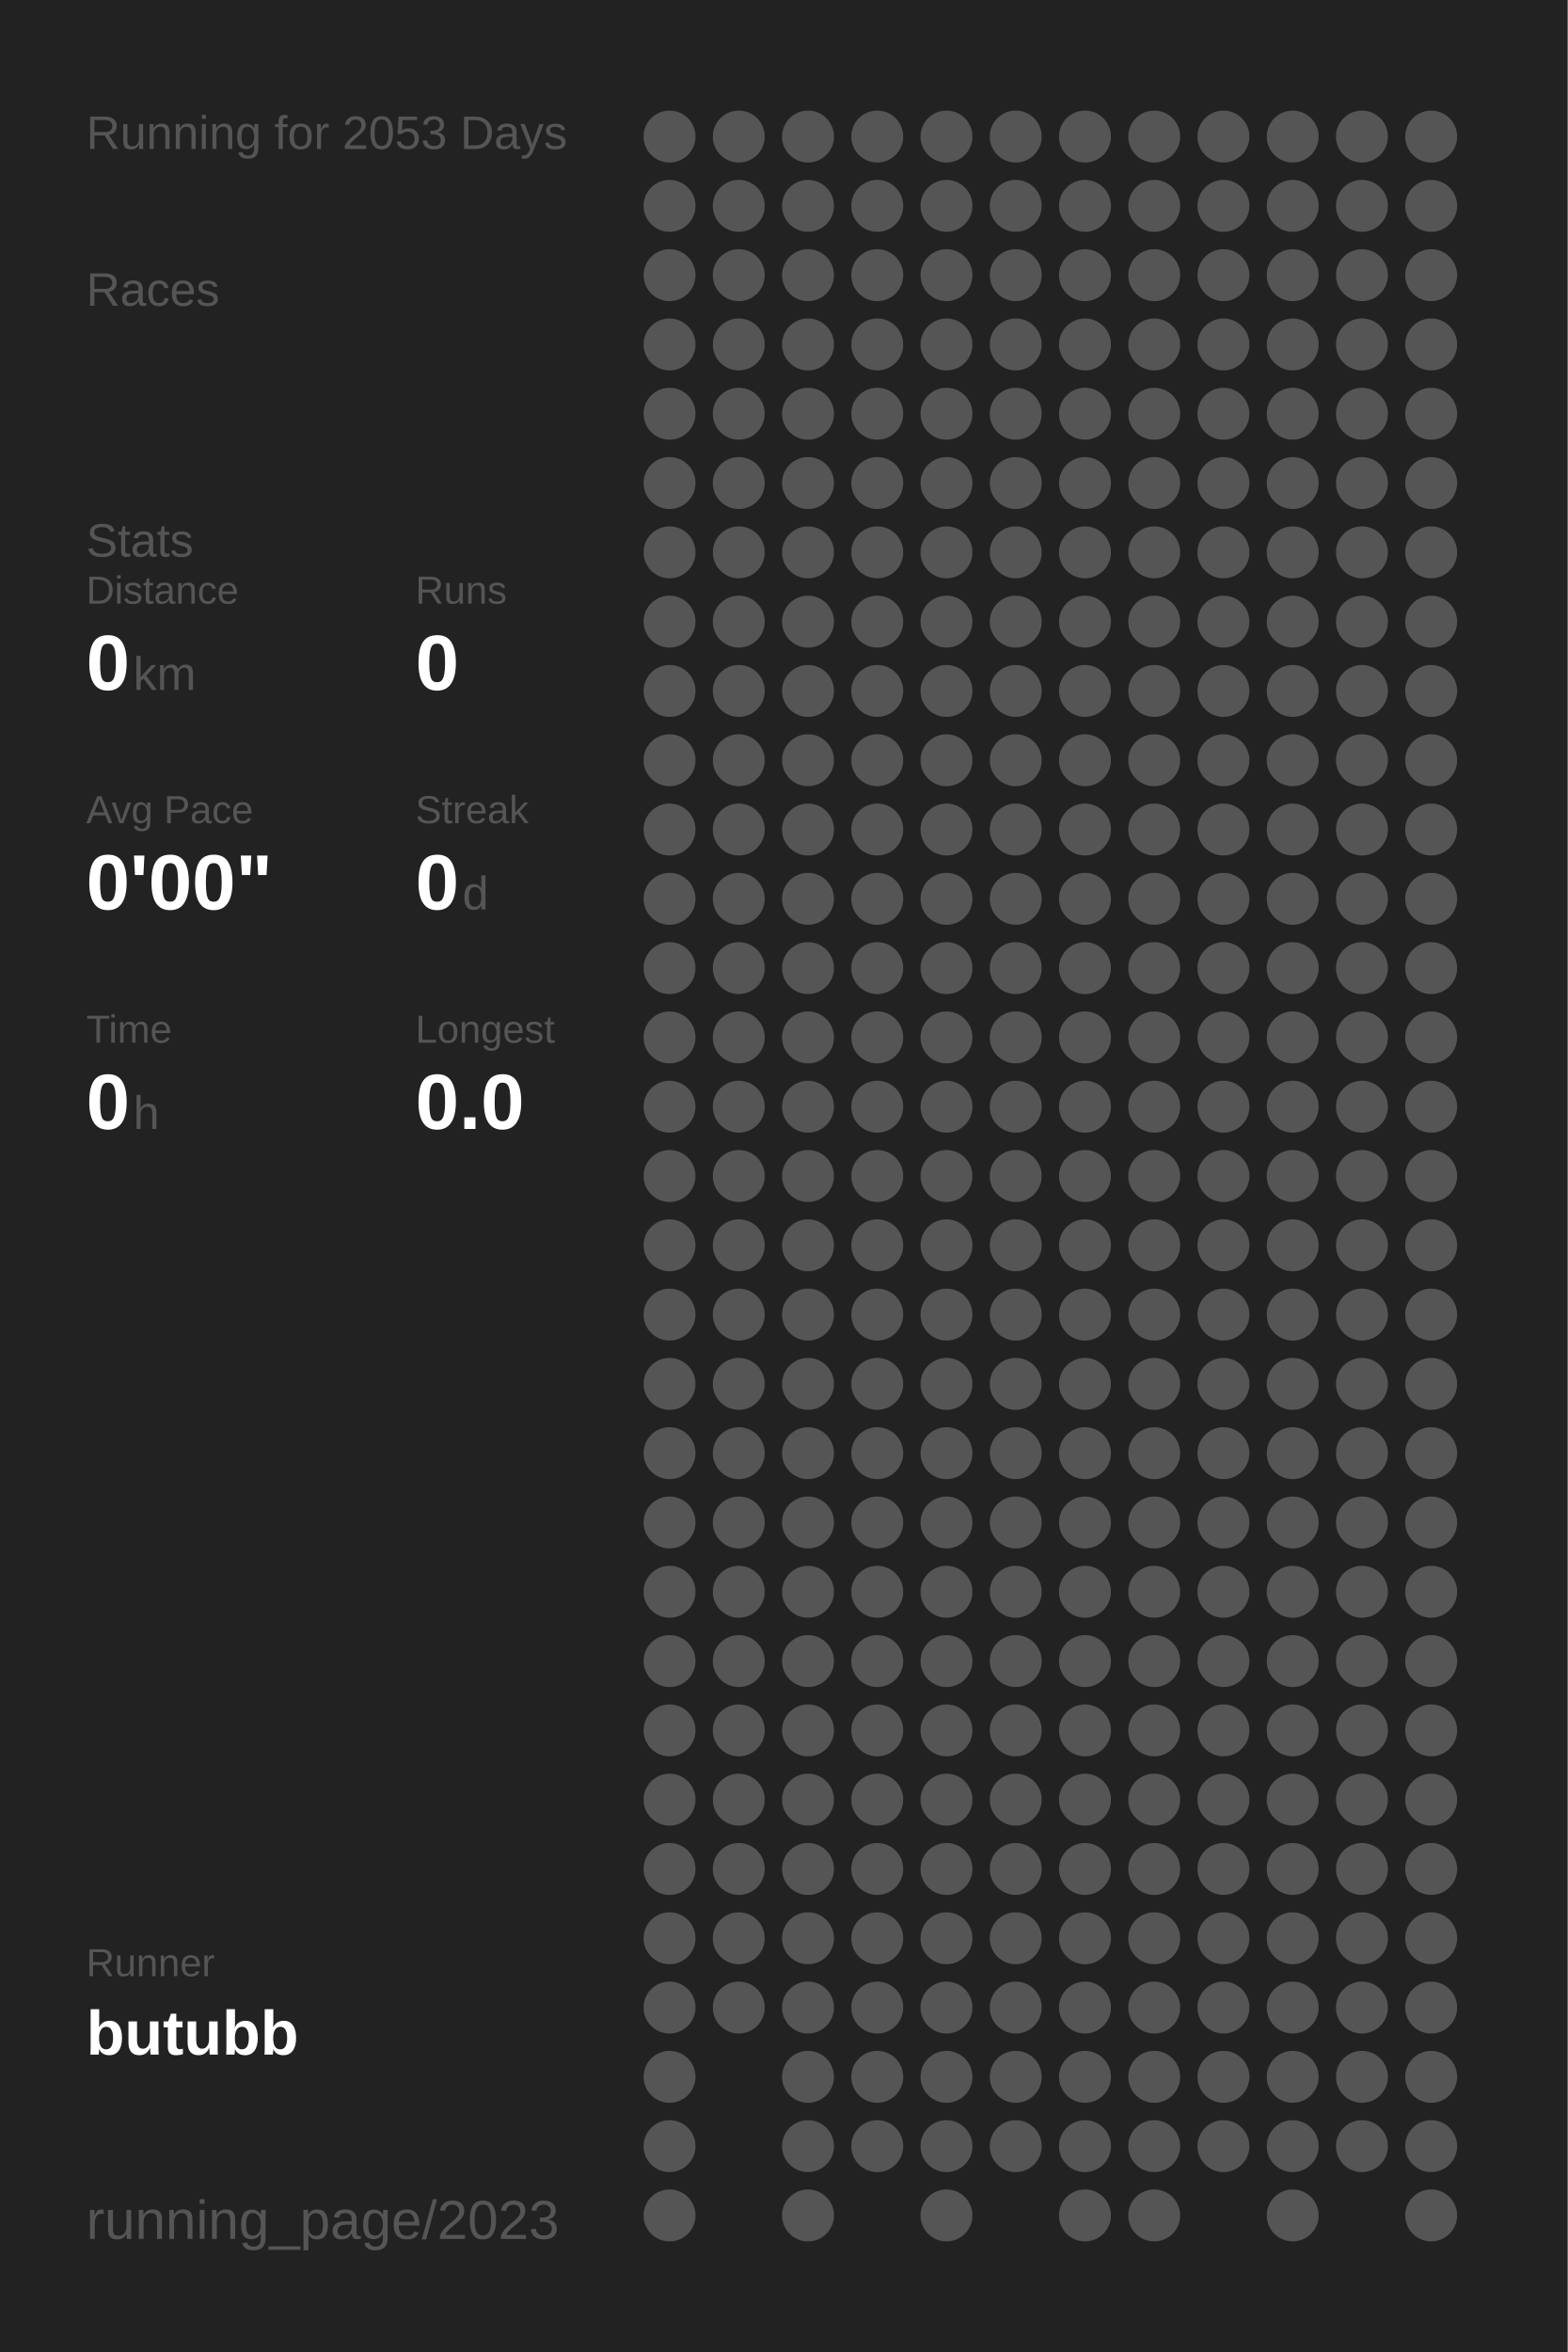
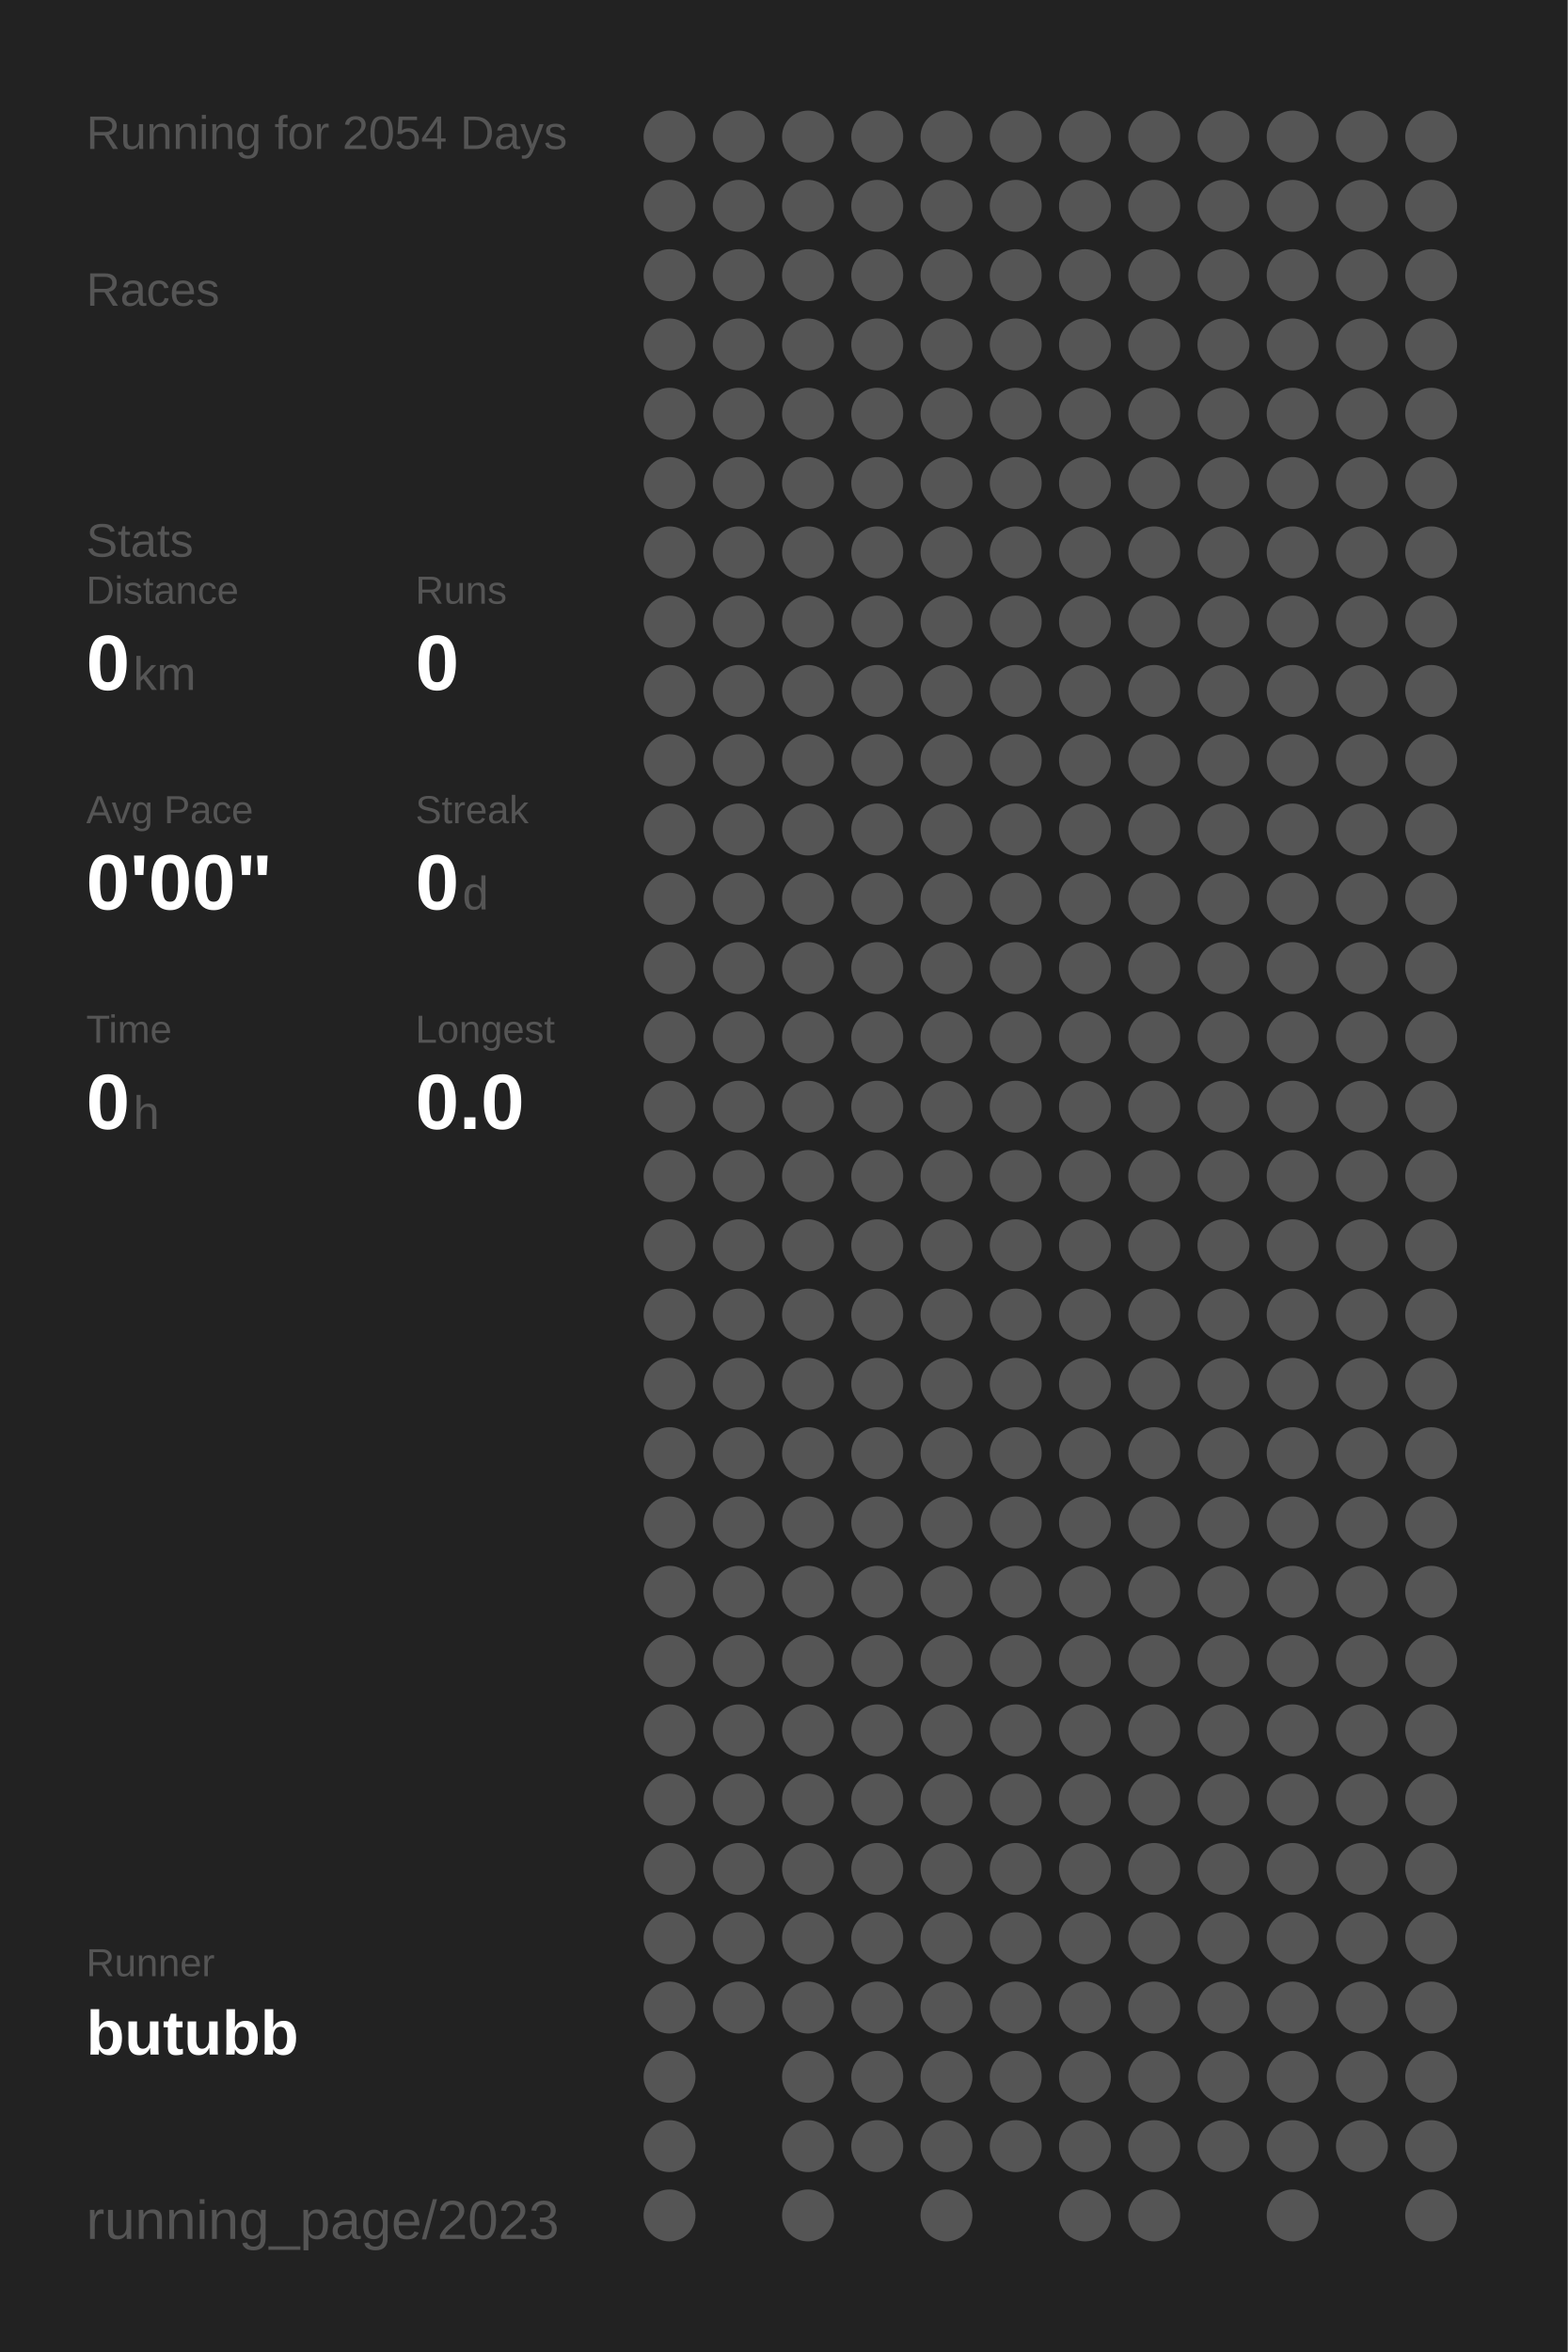
<svg xmlns="http://www.w3.org/2000/svg" baseProfile="full" height="300mm" version="1.1" viewBox="0,0,200,300" width="200mm">
  <defs />
  <rect fill="#222222" height="300" width="200" x="0" y="0" />
-   <text fill="#555555" style="font-size:6px; font-family:Arial;" x="11" y="19">Running for 2053 Days</text>
+   <text fill="#555555" style="font-size:6px; font-family:Arial;" x="11" y="19">Running for 2054 Days</text>
  <text fill="#555555" style="font-size:6px; font-family:Arial;" x="11" y="39">Races</text>
  <text fill="#555555" style="font-size:6px; font-family:Arial;" x="11" y="71">Stats</text>
  <text fill="#555555" style="font-size:5px; font-family:Arial;" x="11" y="77">Distance</text>
  <text fill="#FFFFFF" style="font-size:10px; font-family:Arial; font-weight:bold;" x="11" y="88">0</text>
  <text fill="#555555" style="font-size:6px; font-family:Arial;" x="17" y="88">km</text>
  <text fill="#555555" style="font-size:5px; font-family:Arial;" x="53" y="77">Runs</text>
  <text fill="#FFFFFF" style="font-size:10px; font-family:Arial; font-weight:bold;" x="53" y="88">0</text>
  <text fill="#555555" style="font-size:5px; font-family:Arial;" x="11" y="105">Avg Pace</text>
  <text fill="#FFFFFF" style="font-size:10px; font-family:Arial; font-weight:bold;" x="11" y="116">0'00"</text>
  <text fill="#555555" style="font-size:5px; font-family:Arial;" x="53" y="105">Streak</text>
  <text fill="#FFFFFF" style="font-size:10px; font-family:Arial; font-weight:bold;" x="53" y="116">0</text>
  <text fill="#555555" style="font-size:6px; font-family:Arial;" x="59" y="116">d</text>
  <text fill="#555555" style="font-size:5px; font-family:Arial;" x="11" y="133">Time</text>
  <text fill="#FFFFFF" style="font-size:10px; font-family:Arial; font-weight:bold;" x="11" y="144">0</text>
  <text fill="#555555" style="font-size:6px; font-family:Arial;" x="17" y="144">h</text>
  <text fill="#555555" style="font-size:5px; font-family:Arial;" x="53" y="133">Longest</text>
  <text fill="#FFFFFF" style="font-size:10px; font-family:Arial; font-weight:bold;" x="53" y="144">0.0</text>
  <text fill="#555555" style="font-size:5px; font-family:Arial;" x="11" y="252.065">Runner</text>
  <text fill="#FFFFFF" style="font-size:8px; font-family:Arial; font-weight:bold;" x="11" y="262.065">butubb</text>
  <text fill="#555555" style="font-size:7px; font-family:Arial;" x="11" y="285.581">running_page/2023</text>
  <circle cx="85.417" cy="17.419" fill="#555555" r="3.312" />
  <circle cx="85.417" cy="26.258" fill="#555555" r="3.312" />
  <circle cx="85.417" cy="35.097" fill="#555555" r="3.312" />
  <circle cx="85.417" cy="43.935" fill="#555555" r="3.312" />
  <circle cx="85.417" cy="52.774" fill="#555555" r="3.312" />
  <circle cx="85.417" cy="61.613" fill="#555555" r="3.312" />
  <circle cx="85.417" cy="70.452" fill="#555555" r="3.312" />
  <circle cx="85.417" cy="79.29" fill="#555555" r="3.312" />
  <circle cx="85.417" cy="88.129" fill="#555555" r="3.312" />
  <circle cx="85.417" cy="96.968" fill="#555555" r="3.312" />
  <circle cx="85.417" cy="105.806" fill="#555555" r="3.312" />
  <circle cx="85.417" cy="114.645" fill="#555555" r="3.312" />
  <circle cx="85.417" cy="123.484" fill="#555555" r="3.312" />
  <circle cx="85.417" cy="132.323" fill="#555555" r="3.312" />
  <circle cx="85.417" cy="141.161" fill="#555555" r="3.312" />
  <circle cx="85.417" cy="150" fill="#555555" r="3.312" />
  <circle cx="85.417" cy="158.839" fill="#555555" r="3.312" />
  <circle cx="85.417" cy="167.677" fill="#555555" r="3.312" />
  <circle cx="85.417" cy="176.516" fill="#555555" r="3.312" />
  <circle cx="85.417" cy="185.355" fill="#555555" r="3.312" />
  <circle cx="85.417" cy="194.194" fill="#555555" r="3.312" />
  <circle cx="85.417" cy="203.032" fill="#555555" r="3.312" />
  <circle cx="85.417" cy="211.871" fill="#555555" r="3.312" />
  <circle cx="85.417" cy="220.71" fill="#555555" r="3.312" />
  <circle cx="85.417" cy="229.548" fill="#555555" r="3.312" />
  <circle cx="85.417" cy="238.387" fill="#555555" r="3.312" />
  <circle cx="85.417" cy="247.226" fill="#555555" r="3.312" />
  <circle cx="85.417" cy="256.065" fill="#555555" r="3.312" />
  <circle cx="85.417" cy="264.903" fill="#555555" r="3.312" />
  <circle cx="85.417" cy="273.742" fill="#555555" r="3.312" />
  <circle cx="85.417" cy="282.581" fill="#555555" r="3.312" />
  <circle cx="94.25" cy="17.419" fill="#555555" r="3.312" />
  <circle cx="94.25" cy="26.258" fill="#555555" r="3.312" />
  <circle cx="94.25" cy="35.097" fill="#555555" r="3.312" />
  <circle cx="94.25" cy="43.935" fill="#555555" r="3.312" />
  <circle cx="94.25" cy="52.774" fill="#555555" r="3.312" />
  <circle cx="94.25" cy="61.613" fill="#555555" r="3.312" />
  <circle cx="94.25" cy="70.452" fill="#555555" r="3.312" />
  <circle cx="94.25" cy="79.29" fill="#555555" r="3.312" />
  <circle cx="94.25" cy="88.129" fill="#555555" r="3.312" />
  <circle cx="94.25" cy="96.968" fill="#555555" r="3.312" />
  <circle cx="94.25" cy="105.806" fill="#555555" r="3.312" />
  <circle cx="94.25" cy="114.645" fill="#555555" r="3.312" />
  <circle cx="94.25" cy="123.484" fill="#555555" r="3.312" />
  <circle cx="94.25" cy="132.323" fill="#555555" r="3.312" />
  <circle cx="94.25" cy="141.161" fill="#555555" r="3.312" />
  <circle cx="94.25" cy="150" fill="#555555" r="3.312" />
  <circle cx="94.25" cy="158.839" fill="#555555" r="3.312" />
  <circle cx="94.25" cy="167.677" fill="#555555" r="3.312" />
  <circle cx="94.25" cy="176.516" fill="#555555" r="3.312" />
  <circle cx="94.25" cy="185.355" fill="#555555" r="3.312" />
  <circle cx="94.25" cy="194.194" fill="#555555" r="3.312" />
  <circle cx="94.25" cy="203.032" fill="#555555" r="3.312" />
  <circle cx="94.25" cy="211.871" fill="#555555" r="3.312" />
  <circle cx="94.25" cy="220.71" fill="#555555" r="3.312" />
  <circle cx="94.25" cy="229.548" fill="#555555" r="3.312" />
  <circle cx="94.25" cy="238.387" fill="#555555" r="3.312" />
  <circle cx="94.25" cy="247.226" fill="#555555" r="3.312" />
  <circle cx="94.25" cy="256.065" fill="#555555" r="3.312" />
  <circle cx="103.083" cy="17.419" fill="#555555" r="3.312" />
  <circle cx="103.083" cy="26.258" fill="#555555" r="3.312" />
  <circle cx="103.083" cy="35.097" fill="#555555" r="3.312" />
  <circle cx="103.083" cy="43.935" fill="#555555" r="3.312" />
  <circle cx="103.083" cy="52.774" fill="#555555" r="3.312" />
  <circle cx="103.083" cy="61.613" fill="#555555" r="3.312" />
  <circle cx="103.083" cy="70.452" fill="#555555" r="3.312" />
  <circle cx="103.083" cy="79.29" fill="#555555" r="3.312" />
  <circle cx="103.083" cy="88.129" fill="#555555" r="3.312" />
  <circle cx="103.083" cy="96.968" fill="#555555" r="3.312" />
  <circle cx="103.083" cy="105.806" fill="#555555" r="3.312" />
  <circle cx="103.083" cy="114.645" fill="#555555" r="3.312" />
  <circle cx="103.083" cy="123.484" fill="#555555" r="3.312" />
  <circle cx="103.083" cy="132.323" fill="#555555" r="3.312" />
  <circle cx="103.083" cy="141.161" fill="#555555" r="3.312" />
  <circle cx="103.083" cy="150" fill="#555555" r="3.312" />
  <circle cx="103.083" cy="158.839" fill="#555555" r="3.312" />
  <circle cx="103.083" cy="167.677" fill="#555555" r="3.312" />
  <circle cx="103.083" cy="176.516" fill="#555555" r="3.312" />
  <circle cx="103.083" cy="185.355" fill="#555555" r="3.312" />
  <circle cx="103.083" cy="194.194" fill="#555555" r="3.312" />
  <circle cx="103.083" cy="203.032" fill="#555555" r="3.312" />
  <circle cx="103.083" cy="211.871" fill="#555555" r="3.312" />
  <circle cx="103.083" cy="220.71" fill="#555555" r="3.312" />
  <circle cx="103.083" cy="229.548" fill="#555555" r="3.312" />
  <circle cx="103.083" cy="238.387" fill="#555555" r="3.312" />
  <circle cx="103.083" cy="247.226" fill="#555555" r="3.312" />
  <circle cx="103.083" cy="256.065" fill="#555555" r="3.312" />
  <circle cx="103.083" cy="264.903" fill="#555555" r="3.312" />
  <circle cx="103.083" cy="273.742" fill="#555555" r="3.312" />
  <circle cx="103.083" cy="282.581" fill="#555555" r="3.312" />
  <circle cx="111.917" cy="17.419" fill="#555555" r="3.312" />
  <circle cx="111.917" cy="26.258" fill="#555555" r="3.312" />
  <circle cx="111.917" cy="35.097" fill="#555555" r="3.312" />
  <circle cx="111.917" cy="43.935" fill="#555555" r="3.312" />
  <circle cx="111.917" cy="52.774" fill="#555555" r="3.312" />
  <circle cx="111.917" cy="61.613" fill="#555555" r="3.312" />
  <circle cx="111.917" cy="70.452" fill="#555555" r="3.312" />
  <circle cx="111.917" cy="79.29" fill="#555555" r="3.312" />
  <circle cx="111.917" cy="88.129" fill="#555555" r="3.312" />
  <circle cx="111.917" cy="96.968" fill="#555555" r="3.312" />
  <circle cx="111.917" cy="105.806" fill="#555555" r="3.312" />
  <circle cx="111.917" cy="114.645" fill="#555555" r="3.312" />
  <circle cx="111.917" cy="123.484" fill="#555555" r="3.312" />
  <circle cx="111.917" cy="132.323" fill="#555555" r="3.312" />
  <circle cx="111.917" cy="141.161" fill="#555555" r="3.312" />
  <circle cx="111.917" cy="150" fill="#555555" r="3.312" />
  <circle cx="111.917" cy="158.839" fill="#555555" r="3.312" />
  <circle cx="111.917" cy="167.677" fill="#555555" r="3.312" />
  <circle cx="111.917" cy="176.516" fill="#555555" r="3.312" />
  <circle cx="111.917" cy="185.355" fill="#555555" r="3.312" />
  <circle cx="111.917" cy="194.194" fill="#555555" r="3.312" />
  <circle cx="111.917" cy="203.032" fill="#555555" r="3.312" />
  <circle cx="111.917" cy="211.871" fill="#555555" r="3.312" />
  <circle cx="111.917" cy="220.71" fill="#555555" r="3.312" />
  <circle cx="111.917" cy="229.548" fill="#555555" r="3.312" />
  <circle cx="111.917" cy="238.387" fill="#555555" r="3.312" />
  <circle cx="111.917" cy="247.226" fill="#555555" r="3.312" />
  <circle cx="111.917" cy="256.065" fill="#555555" r="3.312" />
  <circle cx="111.917" cy="264.903" fill="#555555" r="3.312" />
  <circle cx="111.917" cy="273.742" fill="#555555" r="3.312" />
  <circle cx="120.75" cy="17.419" fill="#555555" r="3.312" />
  <circle cx="120.75" cy="26.258" fill="#555555" r="3.312" />
  <circle cx="120.75" cy="35.097" fill="#555555" r="3.312" />
  <circle cx="120.75" cy="43.935" fill="#555555" r="3.312" />
  <circle cx="120.75" cy="52.774" fill="#555555" r="3.312" />
  <circle cx="120.75" cy="61.613" fill="#555555" r="3.312" />
  <circle cx="120.75" cy="70.452" fill="#555555" r="3.312" />
  <circle cx="120.75" cy="79.29" fill="#555555" r="3.312" />
  <circle cx="120.75" cy="88.129" fill="#555555" r="3.312" />
  <circle cx="120.75" cy="96.968" fill="#555555" r="3.312" />
  <circle cx="120.75" cy="105.806" fill="#555555" r="3.312" />
  <circle cx="120.75" cy="114.645" fill="#555555" r="3.312" />
  <circle cx="120.75" cy="123.484" fill="#555555" r="3.312" />
  <circle cx="120.75" cy="132.323" fill="#555555" r="3.312" />
  <circle cx="120.75" cy="141.161" fill="#555555" r="3.312" />
  <circle cx="120.75" cy="150" fill="#555555" r="3.312" />
  <circle cx="120.75" cy="158.839" fill="#555555" r="3.312" />
  <circle cx="120.75" cy="167.677" fill="#555555" r="3.312" />
  <circle cx="120.75" cy="176.516" fill="#555555" r="3.312" />
  <circle cx="120.75" cy="185.355" fill="#555555" r="3.312" />
  <circle cx="120.75" cy="194.194" fill="#555555" r="3.312" />
  <circle cx="120.75" cy="203.032" fill="#555555" r="3.312" />
  <circle cx="120.75" cy="211.871" fill="#555555" r="3.312" />
  <circle cx="120.75" cy="220.71" fill="#555555" r="3.312" />
  <circle cx="120.75" cy="229.548" fill="#555555" r="3.312" />
  <circle cx="120.75" cy="238.387" fill="#555555" r="3.312" />
  <circle cx="120.75" cy="247.226" fill="#555555" r="3.312" />
  <circle cx="120.75" cy="256.065" fill="#555555" r="3.312" />
  <circle cx="120.75" cy="264.903" fill="#555555" r="3.312" />
  <circle cx="120.75" cy="273.742" fill="#555555" r="3.312" />
  <circle cx="120.75" cy="282.581" fill="#555555" r="3.312" />
  <circle cx="129.583" cy="17.419" fill="#555555" r="3.312" />
  <circle cx="129.583" cy="26.258" fill="#555555" r="3.312" />
  <circle cx="129.583" cy="35.097" fill="#555555" r="3.312" />
  <circle cx="129.583" cy="43.935" fill="#555555" r="3.312" />
  <circle cx="129.583" cy="52.774" fill="#555555" r="3.312" />
  <circle cx="129.583" cy="61.613" fill="#555555" r="3.312" />
  <circle cx="129.583" cy="70.452" fill="#555555" r="3.312" />
  <circle cx="129.583" cy="79.29" fill="#555555" r="3.312" />
  <circle cx="129.583" cy="88.129" fill="#555555" r="3.312" />
  <circle cx="129.583" cy="96.968" fill="#555555" r="3.312" />
  <circle cx="129.583" cy="105.806" fill="#555555" r="3.312" />
  <circle cx="129.583" cy="114.645" fill="#555555" r="3.312" />
  <circle cx="129.583" cy="123.484" fill="#555555" r="3.312" />
  <circle cx="129.583" cy="132.323" fill="#555555" r="3.312" />
  <circle cx="129.583" cy="141.161" fill="#555555" r="3.312" />
  <circle cx="129.583" cy="150" fill="#555555" r="3.312" />
  <circle cx="129.583" cy="158.839" fill="#555555" r="3.312" />
  <circle cx="129.583" cy="167.677" fill="#555555" r="3.312" />
  <circle cx="129.583" cy="176.516" fill="#555555" r="3.312" />
  <circle cx="129.583" cy="185.355" fill="#555555" r="3.312" />
  <circle cx="129.583" cy="194.194" fill="#555555" r="3.312" />
  <circle cx="129.583" cy="203.032" fill="#555555" r="3.312" />
  <circle cx="129.583" cy="211.871" fill="#555555" r="3.312" />
  <circle cx="129.583" cy="220.71" fill="#555555" r="3.312" />
  <circle cx="129.583" cy="229.548" fill="#555555" r="3.312" />
  <circle cx="129.583" cy="238.387" fill="#555555" r="3.312" />
  <circle cx="129.583" cy="247.226" fill="#555555" r="3.312" />
  <circle cx="129.583" cy="256.065" fill="#555555" r="3.312" />
  <circle cx="129.583" cy="264.903" fill="#555555" r="3.312" />
  <circle cx="129.583" cy="273.742" fill="#555555" r="3.312" />
  <circle cx="138.417" cy="17.419" fill="#555555" r="3.312" />
  <circle cx="138.417" cy="26.258" fill="#555555" r="3.312" />
  <circle cx="138.417" cy="35.097" fill="#555555" r="3.312" />
  <circle cx="138.417" cy="43.935" fill="#555555" r="3.312" />
  <circle cx="138.417" cy="52.774" fill="#555555" r="3.312" />
  <circle cx="138.417" cy="61.613" fill="#555555" r="3.312" />
  <circle cx="138.417" cy="70.452" fill="#555555" r="3.312" />
  <circle cx="138.417" cy="79.29" fill="#555555" r="3.312" />
  <circle cx="138.417" cy="88.129" fill="#555555" r="3.312" />
  <circle cx="138.417" cy="96.968" fill="#555555" r="3.312" />
  <circle cx="138.417" cy="105.806" fill="#555555" r="3.312" />
  <circle cx="138.417" cy="114.645" fill="#555555" r="3.312" />
  <circle cx="138.417" cy="123.484" fill="#555555" r="3.312" />
  <circle cx="138.417" cy="132.323" fill="#555555" r="3.312" />
  <circle cx="138.417" cy="141.161" fill="#555555" r="3.312" />
  <circle cx="138.417" cy="150" fill="#555555" r="3.312" />
  <circle cx="138.417" cy="158.839" fill="#555555" r="3.312" />
  <circle cx="138.417" cy="167.677" fill="#555555" r="3.312" />
  <circle cx="138.417" cy="176.516" fill="#555555" r="3.312" />
  <circle cx="138.417" cy="185.355" fill="#555555" r="3.312" />
  <circle cx="138.417" cy="194.194" fill="#555555" r="3.312" />
  <circle cx="138.417" cy="203.032" fill="#555555" r="3.312" />
  <circle cx="138.417" cy="211.871" fill="#555555" r="3.312" />
  <circle cx="138.417" cy="220.71" fill="#555555" r="3.312" />
  <circle cx="138.417" cy="229.548" fill="#555555" r="3.312" />
  <circle cx="138.417" cy="238.387" fill="#555555" r="3.312" />
  <circle cx="138.417" cy="247.226" fill="#555555" r="3.312" />
  <circle cx="138.417" cy="256.065" fill="#555555" r="3.312" />
  <circle cx="138.417" cy="264.903" fill="#555555" r="3.312" />
  <circle cx="138.417" cy="273.742" fill="#555555" r="3.312" />
  <circle cx="138.417" cy="282.581" fill="#555555" r="3.312" />
  <circle cx="147.25" cy="17.419" fill="#555555" r="3.312" />
  <circle cx="147.25" cy="26.258" fill="#555555" r="3.312" />
  <circle cx="147.25" cy="35.097" fill="#555555" r="3.312" />
  <circle cx="147.25" cy="43.935" fill="#555555" r="3.312" />
  <circle cx="147.25" cy="52.774" fill="#555555" r="3.312" />
  <circle cx="147.25" cy="61.613" fill="#555555" r="3.312" />
  <circle cx="147.25" cy="70.452" fill="#555555" r="3.312" />
  <circle cx="147.25" cy="79.29" fill="#555555" r="3.312" />
  <circle cx="147.25" cy="88.129" fill="#555555" r="3.312" />
  <circle cx="147.25" cy="96.968" fill="#555555" r="3.312" />
  <circle cx="147.25" cy="105.806" fill="#555555" r="3.312" />
  <circle cx="147.25" cy="114.645" fill="#555555" r="3.312" />
  <circle cx="147.25" cy="123.484" fill="#555555" r="3.312" />
  <circle cx="147.25" cy="132.323" fill="#555555" r="3.312" />
  <circle cx="147.25" cy="141.161" fill="#555555" r="3.312" />
  <circle cx="147.25" cy="150" fill="#555555" r="3.312" />
  <circle cx="147.25" cy="158.839" fill="#555555" r="3.312" />
  <circle cx="147.25" cy="167.677" fill="#555555" r="3.312" />
  <circle cx="147.25" cy="176.516" fill="#555555" r="3.312" />
  <circle cx="147.25" cy="185.355" fill="#555555" r="3.312" />
  <circle cx="147.25" cy="194.194" fill="#555555" r="3.312" />
  <circle cx="147.25" cy="203.032" fill="#555555" r="3.312" />
  <circle cx="147.25" cy="211.871" fill="#555555" r="3.312" />
  <circle cx="147.25" cy="220.71" fill="#555555" r="3.312" />
  <circle cx="147.25" cy="229.548" fill="#555555" r="3.312" />
  <circle cx="147.25" cy="238.387" fill="#555555" r="3.312" />
  <circle cx="147.25" cy="247.226" fill="#555555" r="3.312" />
  <circle cx="147.25" cy="256.065" fill="#555555" r="3.312" />
  <circle cx="147.25" cy="264.903" fill="#555555" r="3.312" />
  <circle cx="147.25" cy="273.742" fill="#555555" r="3.312" />
  <circle cx="147.25" cy="282.581" fill="#555555" r="3.312" />
  <circle cx="156.083" cy="17.419" fill="#555555" r="3.312" />
  <circle cx="156.083" cy="26.258" fill="#555555" r="3.312" />
  <circle cx="156.083" cy="35.097" fill="#555555" r="3.312" />
  <circle cx="156.083" cy="43.935" fill="#555555" r="3.312" />
  <circle cx="156.083" cy="52.774" fill="#555555" r="3.312" />
  <circle cx="156.083" cy="61.613" fill="#555555" r="3.312" />
  <circle cx="156.083" cy="70.452" fill="#555555" r="3.312" />
  <circle cx="156.083" cy="79.29" fill="#555555" r="3.312" />
  <circle cx="156.083" cy="88.129" fill="#555555" r="3.312" />
  <circle cx="156.083" cy="96.968" fill="#555555" r="3.312" />
  <circle cx="156.083" cy="105.806" fill="#555555" r="3.312" />
  <circle cx="156.083" cy="114.645" fill="#555555" r="3.312" />
  <circle cx="156.083" cy="123.484" fill="#555555" r="3.312" />
  <circle cx="156.083" cy="132.323" fill="#555555" r="3.312" />
  <circle cx="156.083" cy="141.161" fill="#555555" r="3.312" />
  <circle cx="156.083" cy="150" fill="#555555" r="3.312" />
  <circle cx="156.083" cy="158.839" fill="#555555" r="3.312" />
  <circle cx="156.083" cy="167.677" fill="#555555" r="3.312" />
  <circle cx="156.083" cy="176.516" fill="#555555" r="3.312" />
  <circle cx="156.083" cy="185.355" fill="#555555" r="3.312" />
  <circle cx="156.083" cy="194.194" fill="#555555" r="3.312" />
  <circle cx="156.083" cy="203.032" fill="#555555" r="3.312" />
  <circle cx="156.083" cy="211.871" fill="#555555" r="3.312" />
  <circle cx="156.083" cy="220.71" fill="#555555" r="3.312" />
  <circle cx="156.083" cy="229.548" fill="#555555" r="3.312" />
  <circle cx="156.083" cy="238.387" fill="#555555" r="3.312" />
  <circle cx="156.083" cy="247.226" fill="#555555" r="3.312" />
  <circle cx="156.083" cy="256.065" fill="#555555" r="3.312" />
  <circle cx="156.083" cy="264.903" fill="#555555" r="3.312" />
  <circle cx="156.083" cy="273.742" fill="#555555" r="3.312" />
  <circle cx="164.917" cy="17.419" fill="#555555" r="3.312" />
  <circle cx="164.917" cy="26.258" fill="#555555" r="3.312" />
  <circle cx="164.917" cy="35.097" fill="#555555" r="3.312" />
  <circle cx="164.917" cy="43.935" fill="#555555" r="3.312" />
  <circle cx="164.917" cy="52.774" fill="#555555" r="3.312" />
  <circle cx="164.917" cy="61.613" fill="#555555" r="3.312" />
  <circle cx="164.917" cy="70.452" fill="#555555" r="3.312" />
  <circle cx="164.917" cy="79.29" fill="#555555" r="3.312" />
  <circle cx="164.917" cy="88.129" fill="#555555" r="3.312" />
  <circle cx="164.917" cy="96.968" fill="#555555" r="3.312" />
  <circle cx="164.917" cy="105.806" fill="#555555" r="3.312" />
  <circle cx="164.917" cy="114.645" fill="#555555" r="3.312" />
  <circle cx="164.917" cy="123.484" fill="#555555" r="3.312" />
  <circle cx="164.917" cy="132.323" fill="#555555" r="3.312" />
  <circle cx="164.917" cy="141.161" fill="#555555" r="3.312" />
  <circle cx="164.917" cy="150" fill="#555555" r="3.312" />
  <circle cx="164.917" cy="158.839" fill="#555555" r="3.312" />
  <circle cx="164.917" cy="167.677" fill="#555555" r="3.312" />
  <circle cx="164.917" cy="176.516" fill="#555555" r="3.312" />
  <circle cx="164.917" cy="185.355" fill="#555555" r="3.312" />
  <circle cx="164.917" cy="194.194" fill="#555555" r="3.312" />
  <circle cx="164.917" cy="203.032" fill="#555555" r="3.312" />
  <circle cx="164.917" cy="211.871" fill="#555555" r="3.312" />
  <circle cx="164.917" cy="220.71" fill="#555555" r="3.312" />
  <circle cx="164.917" cy="229.548" fill="#555555" r="3.312" />
  <circle cx="164.917" cy="238.387" fill="#555555" r="3.312" />
  <circle cx="164.917" cy="247.226" fill="#555555" r="3.312" />
  <circle cx="164.917" cy="256.065" fill="#555555" r="3.312" />
  <circle cx="164.917" cy="264.903" fill="#555555" r="3.312" />
  <circle cx="164.917" cy="273.742" fill="#555555" r="3.312" />
  <circle cx="164.917" cy="282.581" fill="#555555" r="3.312" />
  <circle cx="173.75" cy="17.419" fill="#555555" r="3.312" />
  <circle cx="173.75" cy="26.258" fill="#555555" r="3.312" />
  <circle cx="173.75" cy="35.097" fill="#555555" r="3.312" />
  <circle cx="173.75" cy="43.935" fill="#555555" r="3.312" />
  <circle cx="173.75" cy="52.774" fill="#555555" r="3.312" />
  <circle cx="173.75" cy="61.613" fill="#555555" r="3.312" />
  <circle cx="173.75" cy="70.452" fill="#555555" r="3.312" />
  <circle cx="173.75" cy="79.29" fill="#555555" r="3.312" />
  <circle cx="173.75" cy="88.129" fill="#555555" r="3.312" />
  <circle cx="173.75" cy="96.968" fill="#555555" r="3.312" />
  <circle cx="173.75" cy="105.806" fill="#555555" r="3.312" />
  <circle cx="173.75" cy="114.645" fill="#555555" r="3.312" />
  <circle cx="173.75" cy="123.484" fill="#555555" r="3.312" />
  <circle cx="173.75" cy="132.323" fill="#555555" r="3.312" />
  <circle cx="173.75" cy="141.161" fill="#555555" r="3.312" />
  <circle cx="173.75" cy="150" fill="#555555" r="3.312" />
  <circle cx="173.75" cy="158.839" fill="#555555" r="3.312" />
  <circle cx="173.75" cy="167.677" fill="#555555" r="3.312" />
  <circle cx="173.75" cy="176.516" fill="#555555" r="3.312" />
  <circle cx="173.75" cy="185.355" fill="#555555" r="3.312" />
  <circle cx="173.75" cy="194.194" fill="#555555" r="3.312" />
  <circle cx="173.75" cy="203.032" fill="#555555" r="3.312" />
  <circle cx="173.75" cy="211.871" fill="#555555" r="3.312" />
  <circle cx="173.75" cy="220.71" fill="#555555" r="3.312" />
  <circle cx="173.75" cy="229.548" fill="#555555" r="3.312" />
  <circle cx="173.75" cy="238.387" fill="#555555" r="3.312" />
  <circle cx="173.75" cy="247.226" fill="#555555" r="3.312" />
  <circle cx="173.75" cy="256.065" fill="#555555" r="3.312" />
  <circle cx="173.75" cy="264.903" fill="#555555" r="3.312" />
  <circle cx="173.75" cy="273.742" fill="#555555" r="3.312" />
  <circle cx="182.583" cy="17.419" fill="#555555" r="3.312" />
  <circle cx="182.583" cy="26.258" fill="#555555" r="3.312" />
  <circle cx="182.583" cy="35.097" fill="#555555" r="3.312" />
  <circle cx="182.583" cy="43.935" fill="#555555" r="3.312" />
  <circle cx="182.583" cy="52.774" fill="#555555" r="3.312" />
  <circle cx="182.583" cy="61.613" fill="#555555" r="3.312" />
  <circle cx="182.583" cy="70.452" fill="#555555" r="3.312" />
  <circle cx="182.583" cy="79.29" fill="#555555" r="3.312" />
  <circle cx="182.583" cy="88.129" fill="#555555" r="3.312" />
  <circle cx="182.583" cy="96.968" fill="#555555" r="3.312" />
  <circle cx="182.583" cy="105.806" fill="#555555" r="3.312" />
  <circle cx="182.583" cy="114.645" fill="#555555" r="3.312" />
  <circle cx="182.583" cy="123.484" fill="#555555" r="3.312" />
  <circle cx="182.583" cy="132.323" fill="#555555" r="3.312" />
  <circle cx="182.583" cy="141.161" fill="#555555" r="3.312" />
  <circle cx="182.583" cy="150" fill="#555555" r="3.312" />
  <circle cx="182.583" cy="158.839" fill="#555555" r="3.312" />
  <circle cx="182.583" cy="167.677" fill="#555555" r="3.312" />
  <circle cx="182.583" cy="176.516" fill="#555555" r="3.312" />
  <circle cx="182.583" cy="185.355" fill="#555555" r="3.312" />
  <circle cx="182.583" cy="194.194" fill="#555555" r="3.312" />
  <circle cx="182.583" cy="203.032" fill="#555555" r="3.312" />
  <circle cx="182.583" cy="211.871" fill="#555555" r="3.312" />
  <circle cx="182.583" cy="220.71" fill="#555555" r="3.312" />
  <circle cx="182.583" cy="229.548" fill="#555555" r="3.312" />
  <circle cx="182.583" cy="238.387" fill="#555555" r="3.312" />
  <circle cx="182.583" cy="247.226" fill="#555555" r="3.312" />
  <circle cx="182.583" cy="256.065" fill="#555555" r="3.312" />
  <circle cx="182.583" cy="264.903" fill="#555555" r="3.312" />
  <circle cx="182.583" cy="273.742" fill="#555555" r="3.312" />
  <circle cx="182.583" cy="282.581" fill="#555555" r="3.312" />
</svg>
